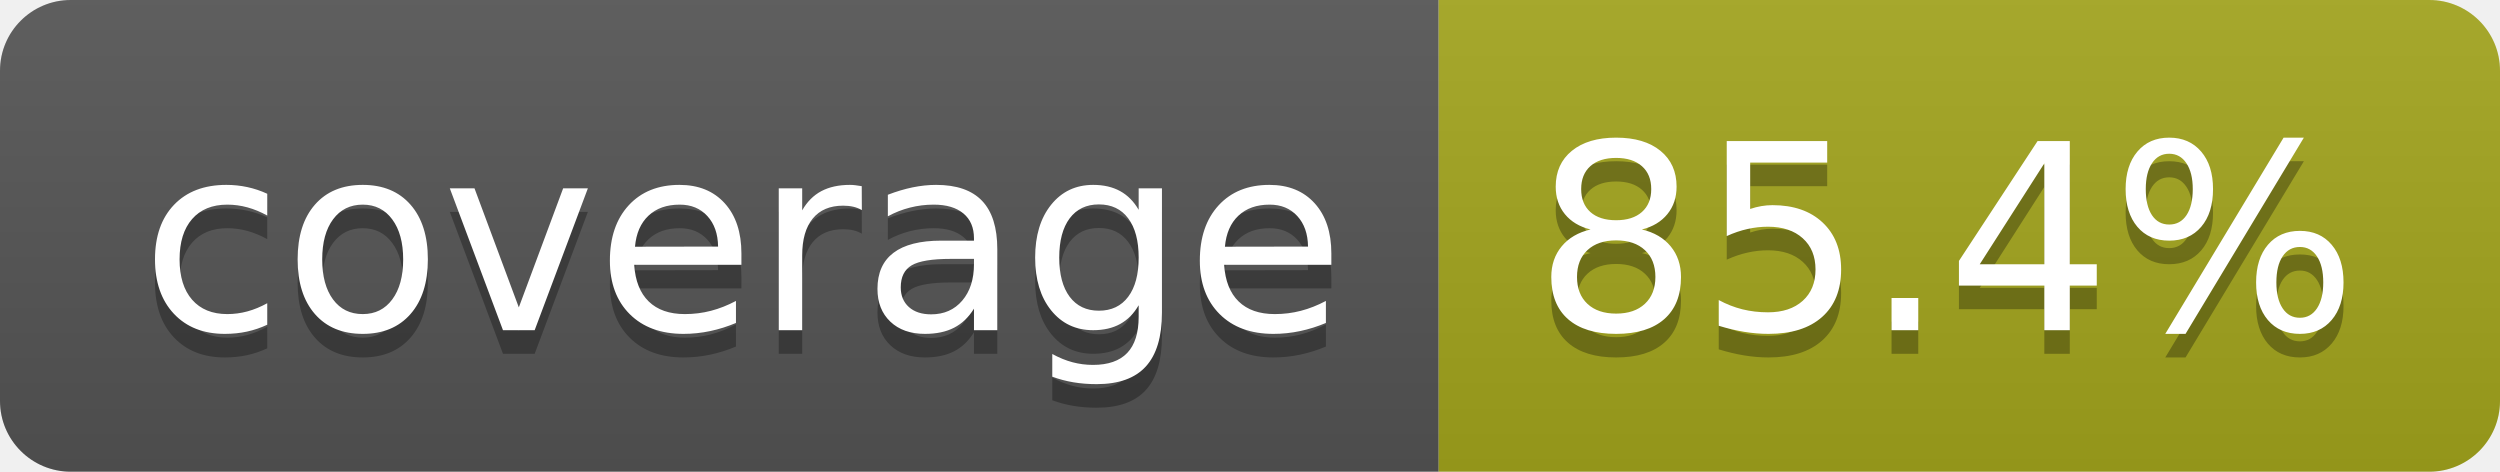
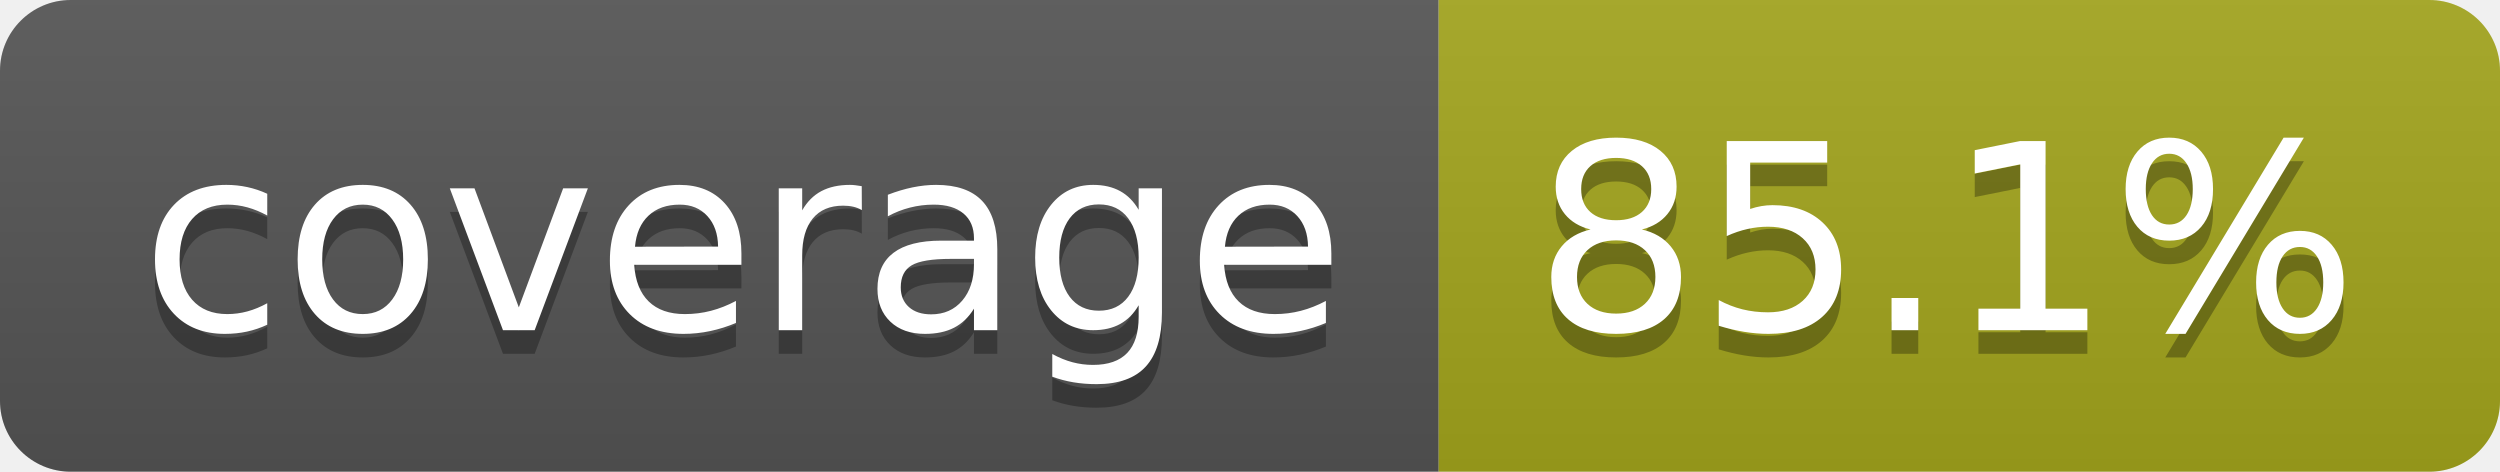
- <svg xmlns="http://www.w3.org/2000/svg" width="106" height="20" role="img" aria-label="coverage: 85.4%">
+ <svg xmlns="http://www.w3.org/2000/svg" width="106" height="20" role="img" aria-label="coverage: 85.1%">
  <linearGradient id="s" x2="0" y2="100%">
    <stop offset="0" stop-color="#bbb" stop-opacity=".1" />
    <stop offset="1" stop-opacity=".1" />
  </linearGradient>
  <clipPath id="r">
    <rect width="106" height="20" rx="3" fill="#fff" />
  </clipPath>
  <g clip-path="url(#r)">
    <rect width="61" height="20" fill="#555" />
    <rect x="61" width="45" height="20" fill="#a4a61d" />
    <rect width="106" height="20" fill="url(#s)" />
  </g>
  <g fill="#fff" text-anchor="middle" font-family="Verdana,Geneva,DejaVu Sans,sans-serif" text-rendering="geometricPrecision" font-size="110">
    <text aria-hidden="true" x="315" y="150" fill="#010101" fill-opacity=".3" transform="scale(.1)" textLength="510">coverage</text>
    <text x="315" y="140" transform="scale(.1)" fill="#fff" textLength="510">coverage</text>
-     <text aria-hidden="true" x="825" y="150" fill="#010101" fill-opacity=".3" transform="scale(.1)" textLength="350">85.4%</text>
-     <text x="825" y="140" transform="scale(.1)" fill="#fff" textLength="350">85.4%</text>
+     <text aria-hidden="true" x="825" y="150" fill="#010101" fill-opacity=".3" transform="scale(.1)" textLength="350">85.1%</text>
+     <text x="825" y="140" transform="scale(.1)" fill="#fff" textLength="350">85.1%</text>
  </g>
</svg>
